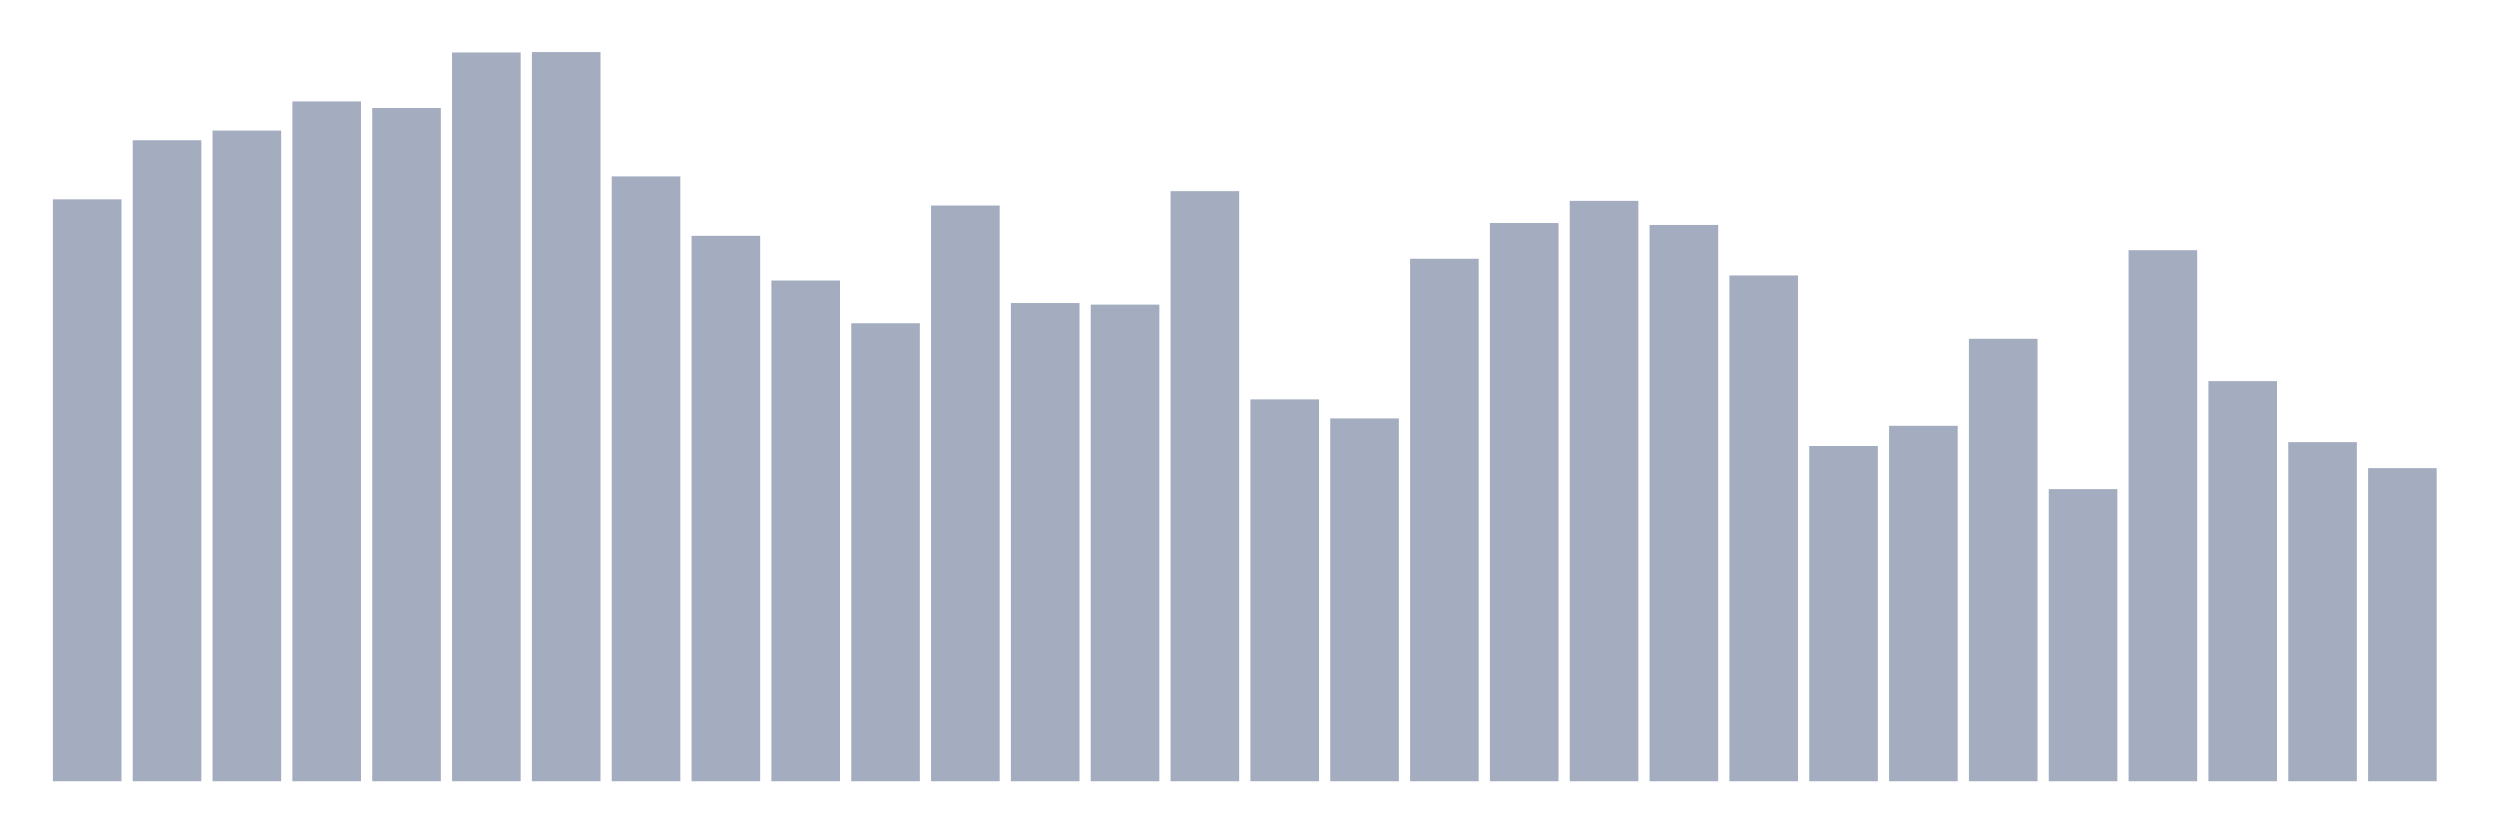
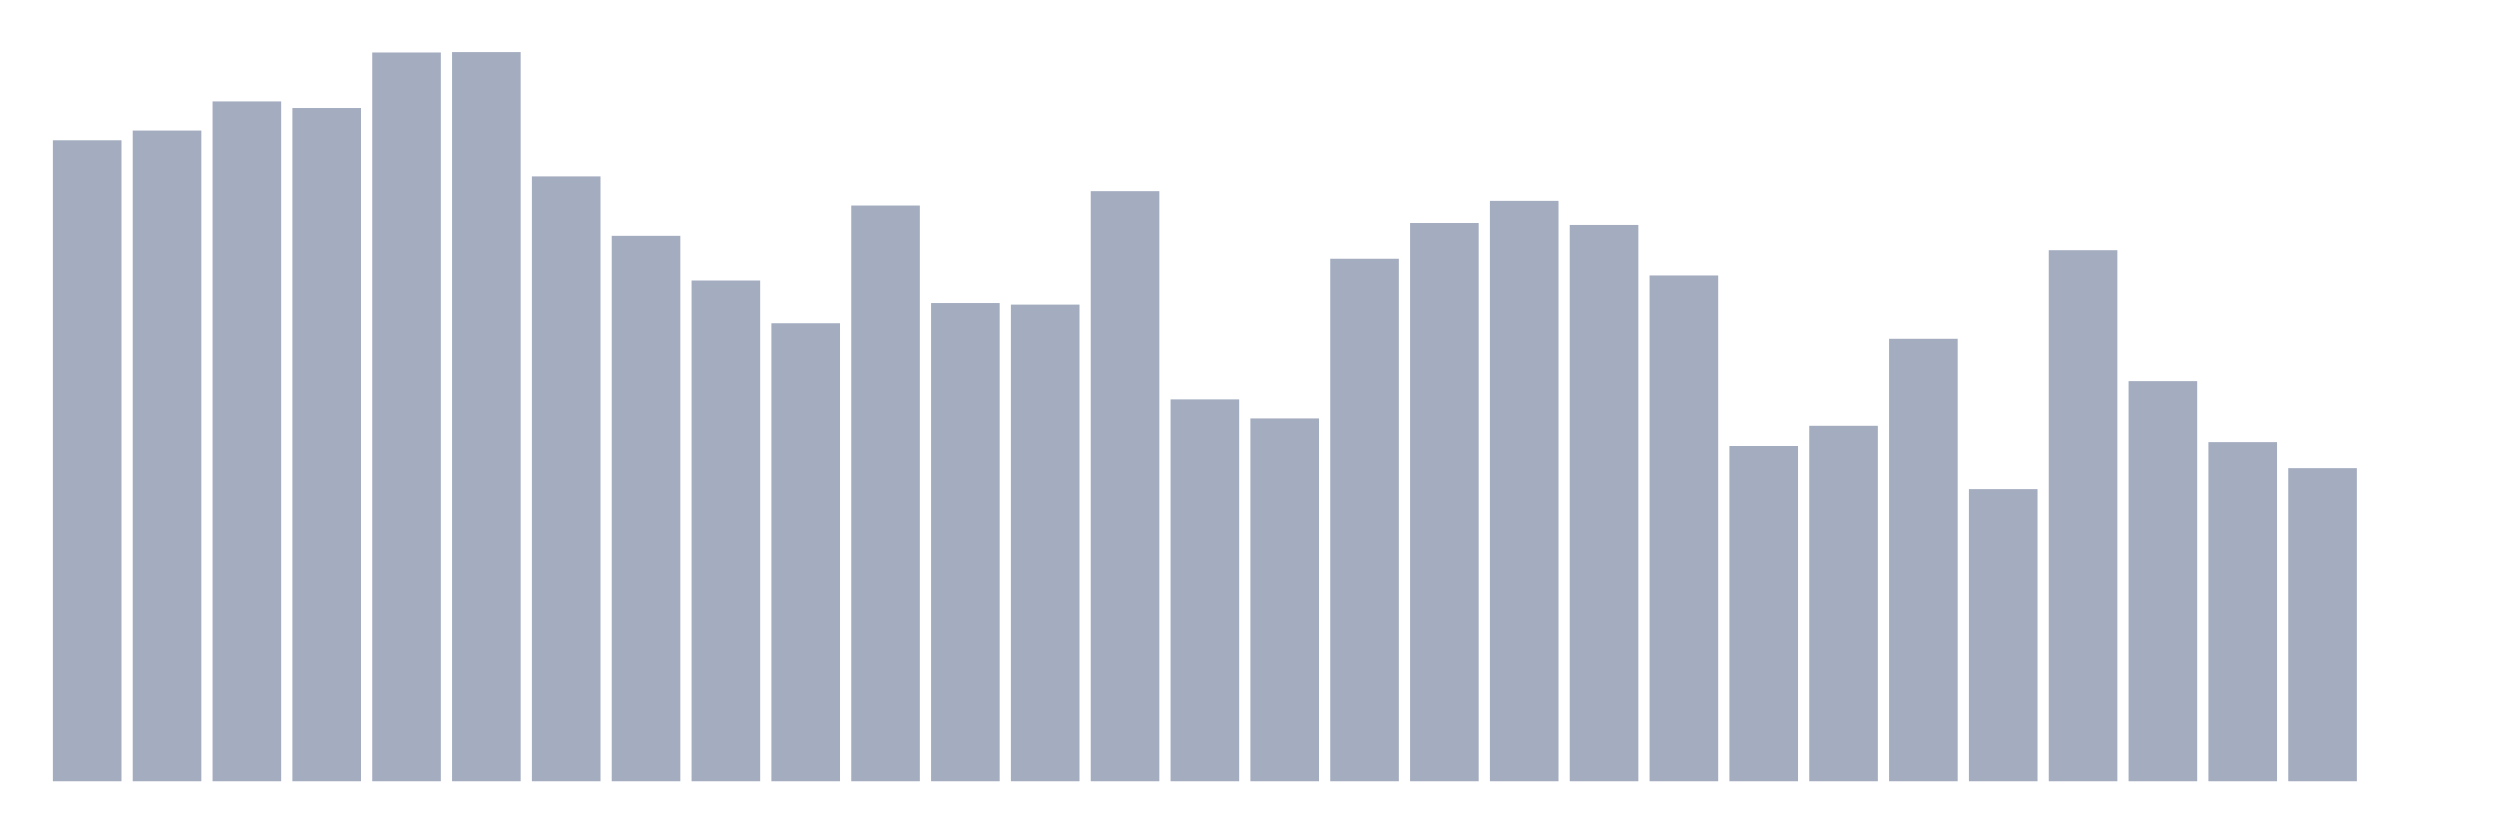
<svg xmlns="http://www.w3.org/2000/svg" viewBox="0 0 480 160">
  <g transform="translate(10,10)">
-     <rect class="bar" x="0.153" width="13.175" y="28.269" height="111.731" fill="rgb(164,173,192)" />
-     <rect class="bar" x="15.482" width="13.175" y="16.931" height="123.069" fill="rgb(164,173,192)" />
-     <rect class="bar" x="30.81" width="13.175" y="15.067" height="124.933" fill="rgb(164,173,192)" />
-     <rect class="bar" x="46.138" width="13.175" y="9.473" height="130.527" fill="rgb(164,173,192)" />
-     <rect class="bar" x="61.466" width="13.175" y="10.741" height="129.259" fill="rgb(164,173,192)" />
-     <rect class="bar" x="76.794" width="13.175" y="0.075" height="139.925" fill="rgb(164,173,192)" />
-     <rect class="bar" x="92.123" width="13.175" y="0" height="140" fill="rgb(164,173,192)" />
-     <rect class="bar" x="107.451" width="13.175" y="23.868" height="116.132" fill="rgb(164,173,192)" />
-     <rect class="bar" x="122.779" width="13.175" y="35.28" height="104.72" fill="rgb(164,173,192)" />
-     <rect class="bar" x="138.107" width="13.175" y="43.857" height="96.143" fill="rgb(164,173,192)" />
-     <rect class="bar" x="153.436" width="13.175" y="52.062" height="87.938" fill="rgb(164,173,192)" />
-     <rect class="bar" x="168.764" width="13.175" y="29.462" height="110.538" fill="rgb(164,173,192)" />
-     <rect class="bar" x="184.092" width="13.175" y="48.183" height="91.817" fill="rgb(164,173,192)" />
-     <rect class="bar" x="199.42" width="13.175" y="48.482" height="91.518" fill="rgb(164,173,192)" />
-     <rect class="bar" x="214.748" width="13.175" y="26.702" height="113.298" fill="rgb(164,173,192)" />
-     <rect class="bar" x="230.077" width="13.175" y="66.681" height="73.319" fill="rgb(164,173,192)" />
-     <rect class="bar" x="245.405" width="13.175" y="70.336" height="69.664" fill="rgb(164,173,192)" />
-     <rect class="bar" x="260.733" width="13.175" y="39.68" height="100.32" fill="rgb(164,173,192)" />
-     <rect class="bar" x="276.061" width="13.175" y="32.818" height="107.182" fill="rgb(164,173,192)" />
-     <rect class="bar" x="291.39" width="13.175" y="28.567" height="111.433" fill="rgb(164,173,192)" />
-     <rect class="bar" x="306.718" width="13.175" y="33.191" height="106.809" fill="rgb(164,173,192)" />
-     <rect class="bar" x="322.046" width="13.175" y="42.888" height="97.112" fill="rgb(164,173,192)" />
-     <rect class="bar" x="337.374" width="13.175" y="75.631" height="64.369" fill="rgb(164,173,192)" />
-     <rect class="bar" x="352.702" width="13.175" y="71.753" height="68.247" fill="rgb(164,173,192)" />
-     <rect class="bar" x="368.031" width="13.175" y="55.045" height="84.955" fill="rgb(164,173,192)" />
-     <rect class="bar" x="383.359" width="13.175" y="83.91" height="56.09" fill="rgb(164,173,192)" />
-     <rect class="bar" x="398.687" width="13.175" y="38.039" height="101.961" fill="rgb(164,173,192)" />
-     <rect class="bar" x="414.015" width="13.175" y="63.175" height="76.825" fill="rgb(164,173,192)" />
-     <rect class="bar" x="429.344" width="13.175" y="74.885" height="65.115" fill="rgb(164,173,192)" />
-     <rect class="bar" x="444.672" width="13.175" y="79.883" height="60.117" fill="rgb(164,173,192)" />
+     <rect class="bar" x="0.153" width="13.175" y="16.931" height="123.069" fill="rgb(164,173,192)" />
+     <rect class="bar" x="15.482" width="13.175" y="15.067" height="124.933" fill="rgb(164,173,192)" />
+     <rect class="bar" x="30.81" width="13.175" y="9.473" height="130.527" fill="rgb(164,173,192)" />
+     <rect class="bar" x="46.138" width="13.175" y="10.741" height="129.259" fill="rgb(164,173,192)" />
+     <rect class="bar" x="61.466" width="13.175" y="0.075" height="139.925" fill="rgb(164,173,192)" />
+     <rect class="bar" x="76.794" width="13.175" y="0" height="140" fill="rgb(164,173,192)" />
+     <rect class="bar" x="92.123" width="13.175" y="23.868" height="116.132" fill="rgb(164,173,192)" />
+     <rect class="bar" x="107.451" width="13.175" y="35.28" height="104.72" fill="rgb(164,173,192)" />
+     <rect class="bar" x="122.779" width="13.175" y="43.857" height="96.143" fill="rgb(164,173,192)" />
+     <rect class="bar" x="138.107" width="13.175" y="52.062" height="87.938" fill="rgb(164,173,192)" />
+     <rect class="bar" x="153.436" width="13.175" y="29.462" height="110.538" fill="rgb(164,173,192)" />
+     <rect class="bar" x="168.764" width="13.175" y="48.183" height="91.817" fill="rgb(164,173,192)" />
+     <rect class="bar" x="184.092" width="13.175" y="48.482" height="91.518" fill="rgb(164,173,192)" />
+     <rect class="bar" x="199.42" width="13.175" y="26.702" height="113.298" fill="rgb(164,173,192)" />
+     <rect class="bar" x="214.748" width="13.175" y="66.681" height="73.319" fill="rgb(164,173,192)" />
+     <rect class="bar" x="230.077" width="13.175" y="70.336" height="69.664" fill="rgb(164,173,192)" />
+     <rect class="bar" x="245.405" width="13.175" y="39.68" height="100.32" fill="rgb(164,173,192)" />
+     <rect class="bar" x="260.733" width="13.175" y="32.818" height="107.182" fill="rgb(164,173,192)" />
+     <rect class="bar" x="276.061" width="13.175" y="28.567" height="111.433" fill="rgb(164,173,192)" />
+     <rect class="bar" x="291.39" width="13.175" y="33.191" height="106.809" fill="rgb(164,173,192)" />
+     <rect class="bar" x="306.718" width="13.175" y="42.888" height="97.112" fill="rgb(164,173,192)" />
+     <rect class="bar" x="322.046" width="13.175" y="75.631" height="64.369" fill="rgb(164,173,192)" />
+     <rect class="bar" x="337.374" width="13.175" y="71.753" height="68.247" fill="rgb(164,173,192)" />
+     <rect class="bar" x="352.702" width="13.175" y="55.045" height="84.955" fill="rgb(164,173,192)" />
+     <rect class="bar" x="368.031" width="13.175" y="83.91" height="56.09" fill="rgb(164,173,192)" />
+     <rect class="bar" x="383.359" width="13.175" y="38.039" height="101.961" fill="rgb(164,173,192)" />
+     <rect class="bar" x="398.687" width="13.175" y="63.175" height="76.825" fill="rgb(164,173,192)" />
+     <rect class="bar" x="414.015" width="13.175" y="74.885" height="65.115" fill="rgb(164,173,192)" />
+     <rect class="bar" x="429.344" width="13.175" y="79.883" height="60.117" fill="rgb(164,173,192)" />
+     <rect class="bar" x="444.672" width="13.175" y="140" height="0" fill="rgb(164,173,192)" />
  </g>
</svg>
